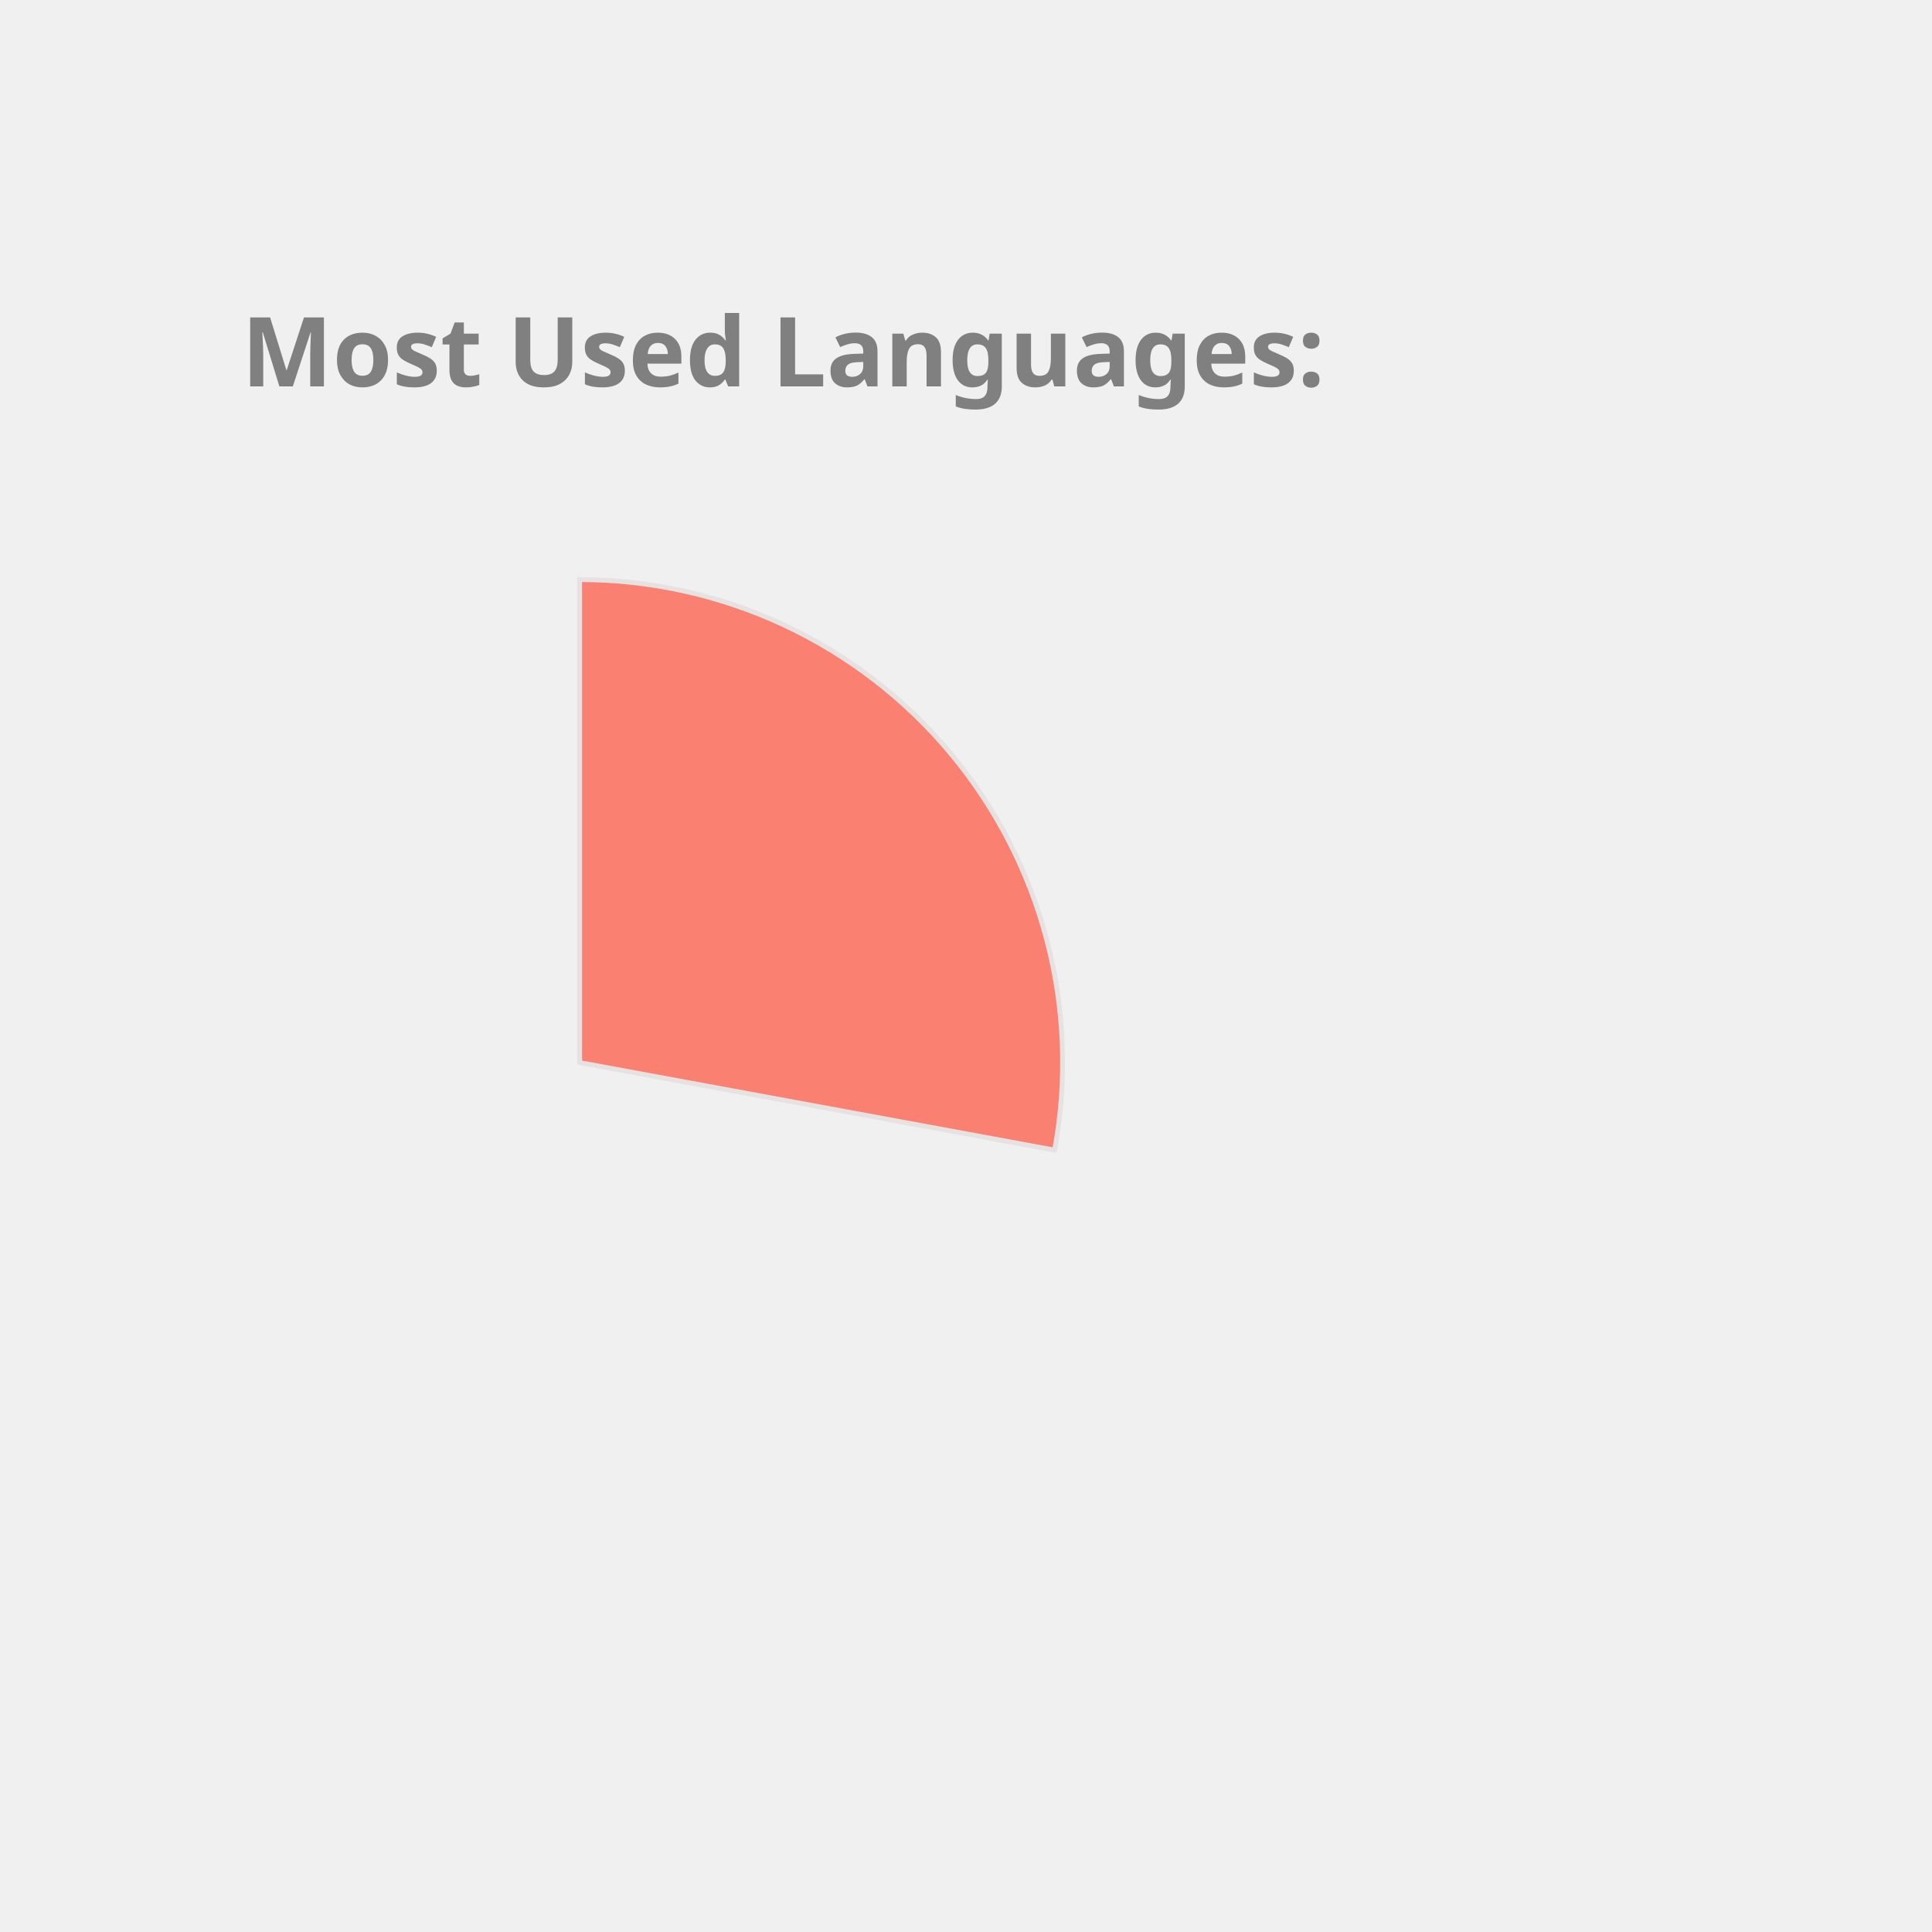
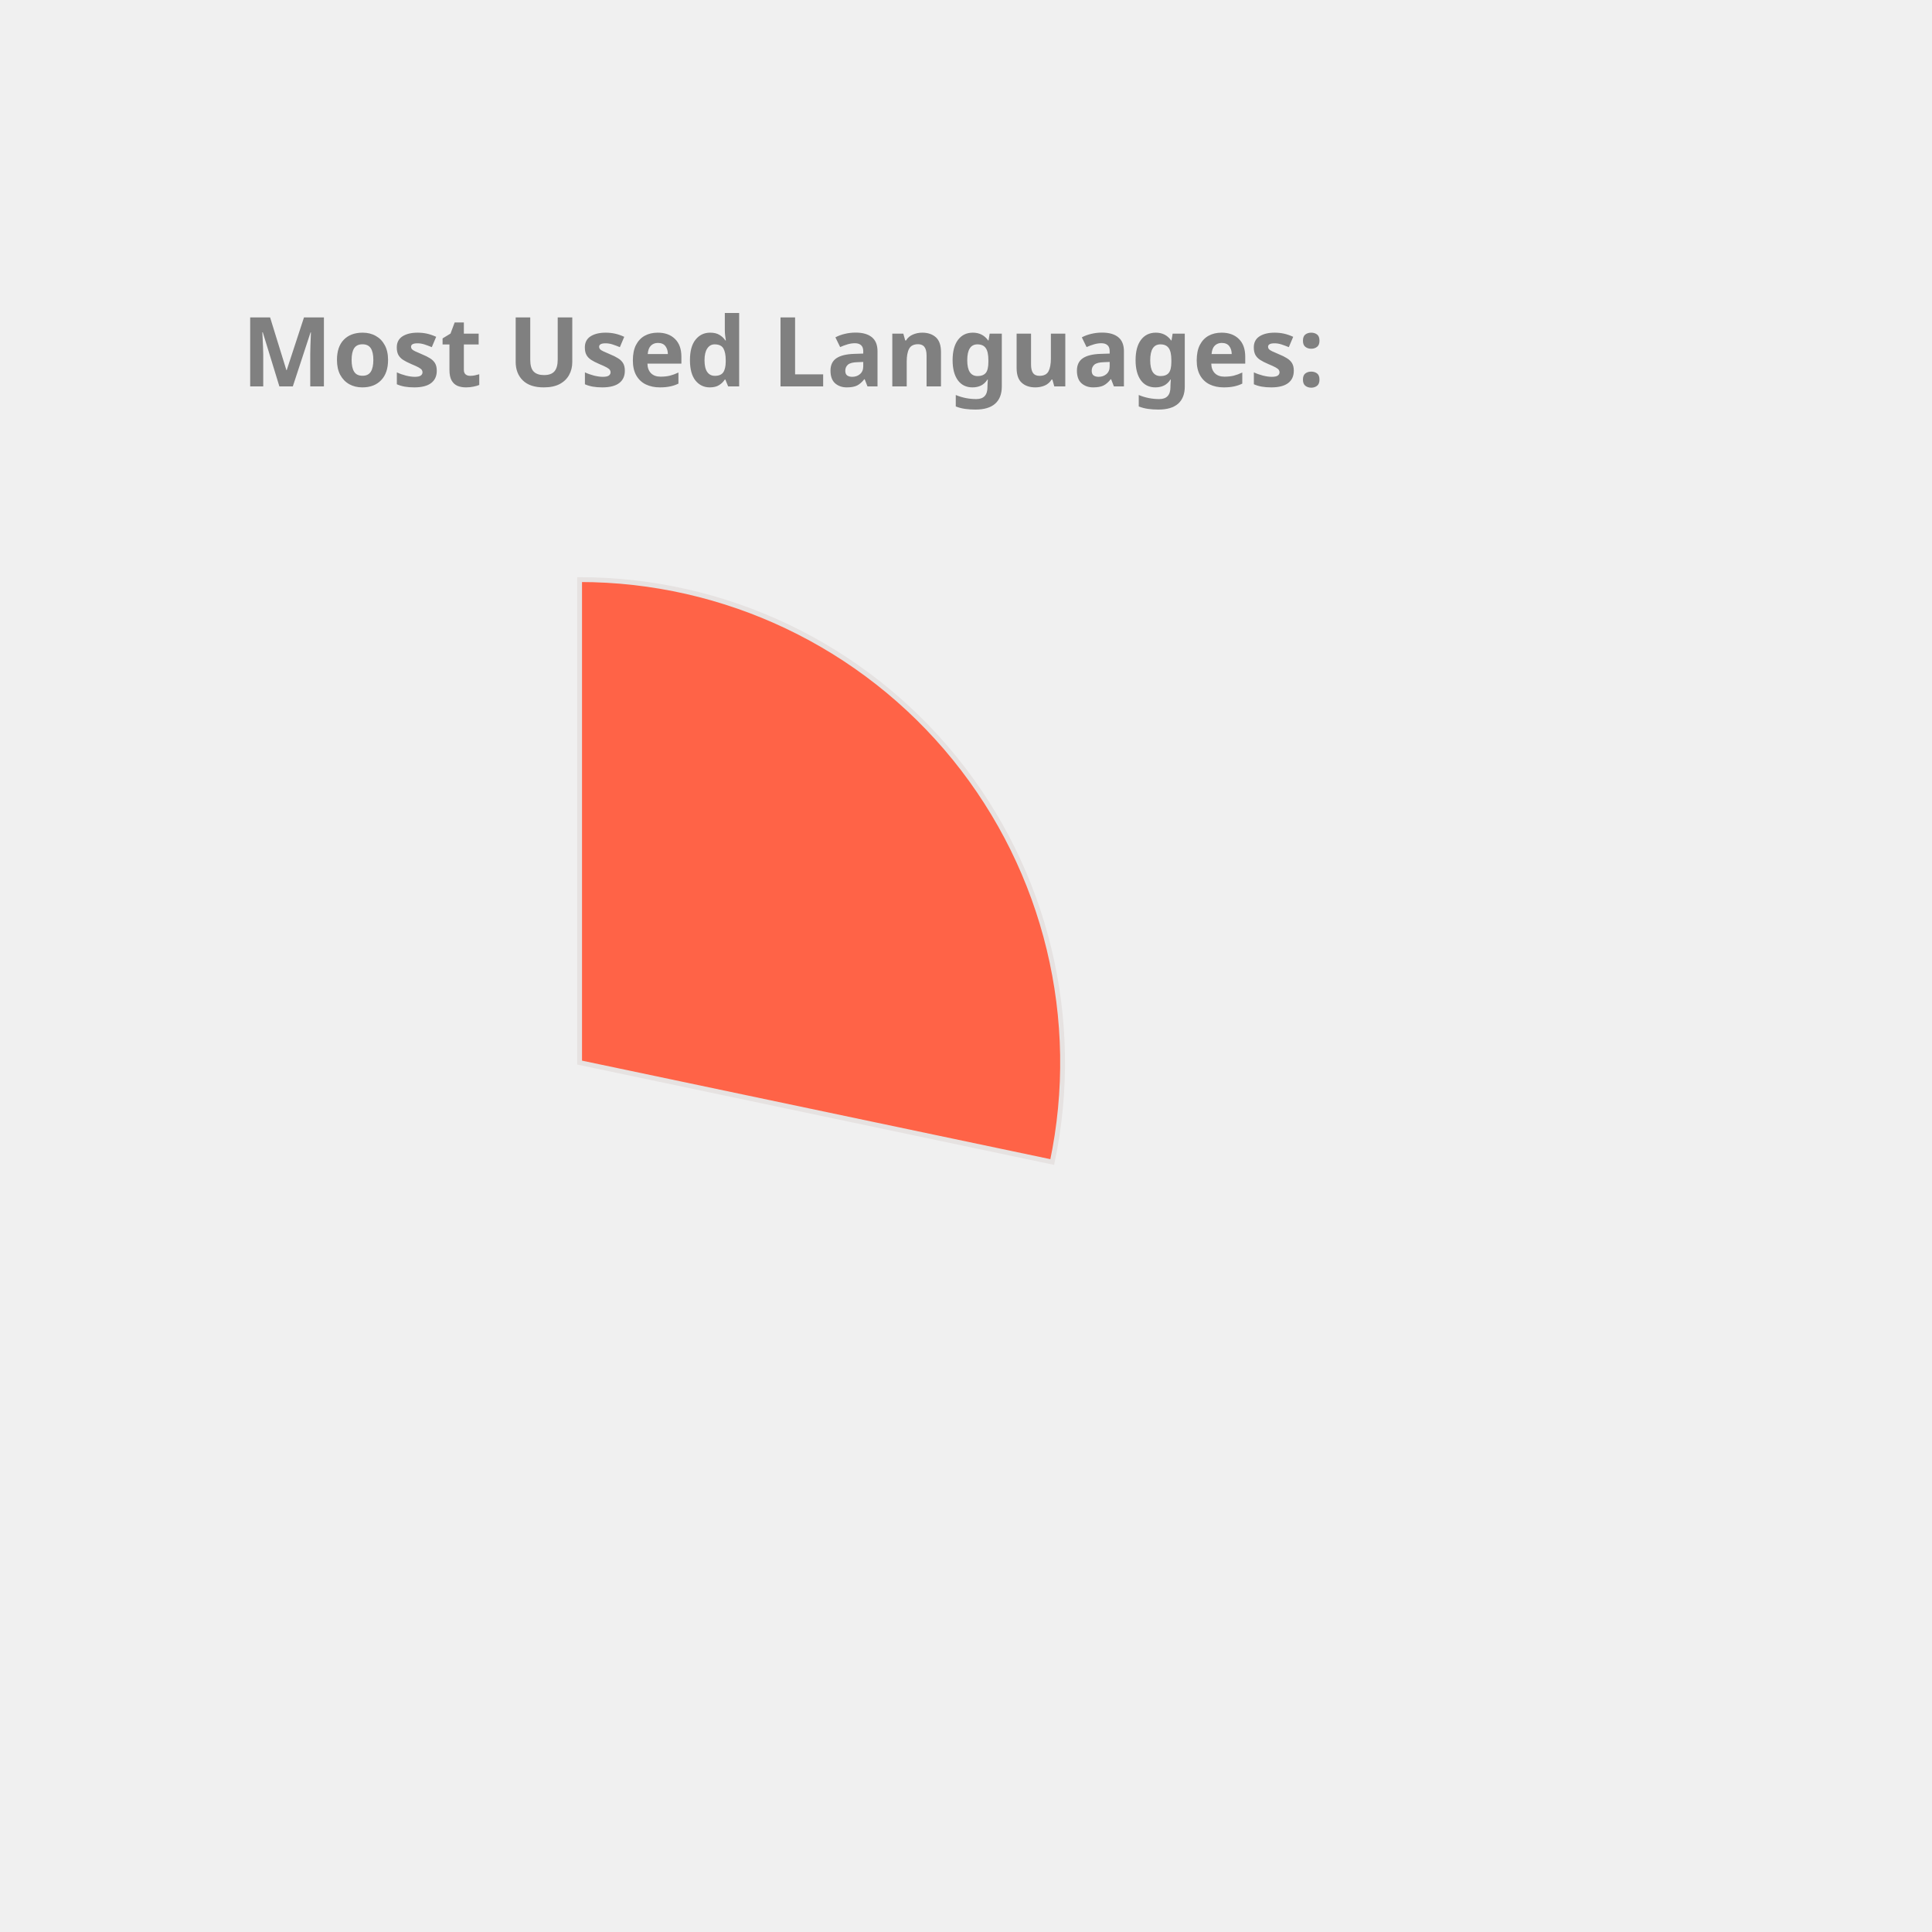
<svg xmlns="http://www.w3.org/2000/svg" height="350px" width="350px" viewBox="0 0 400 400">
  <style> 
        .label {
                font: bold 20px sans-serif;
                color: #404040;
                -webkit-text-stroke: 1px white;
        }

        path {
                stroke: #E6E2E1;
                stroke-width: 1px;
                transform: translate(60px, 100px);
        }

        .path_1 {
                animation: fadeIn 5s linear forwards;
        }

        .path_2 {
                transform: scale(0);
                animation: fadeIn 5s linear forwards 5s;
        }


        
        .path_3 {
                transform: scale(0);
                animation: fadeIn 5s linear forwards 10s;
        }


        .path_4 {
                transform: scale(0);
                animation: fadeIn 5s linear forwards 15s;
        }

        .path_5 {
                transform: scale(0);
                animation: fadeIn 5s linear forwards 20s;
        }

        .path_6 {
                transform: scale(0);
                animation: fadeIn 5s linear forwards 25s;
        }

        .path_7 {
                transform: scale(0);
                animation: fadeIn 5s linear forwards 30s;
        }

        .path_8 {
                transform: scale(0);
                animation: fadeIn 5s linear forwards 35s;
        }

        .path_9 {
                transform: scale(0);
                animation: fadeIn 5s linear forwards 40s;
        }

        .path_10 {
                transform: scale(0);
                animation: fadeIn 5s linear forwards 45s;
        }

        @keyframes fadeIn {
                0% {                        
                        transform: translate(250px, 300px) rotate(0deg) scale(0);
                        
                }
                50% {
                        transform: translate(150px, 220px) rotate(180deg) scale(0.5);
                        
                }
                
                100% {
                        transform: translate(60px, 120px) rotate(360deg) scale(1);
                        
                }
        }
        .txt_1 {
                opacity: 0;
                animation: txtShow 5s linear forwards 0s;
        }

        .txt_2 {
                opacity: 0;
                animation: txtShow 5s linear forwards 5s;
        }

        .txt_3 {
                opacity: 0;
                animation: txtShow 5s linear forwards 10s;
        }

        .txt_4 {
                opacity: 0;
                animation: txtShow 5s linear forwards 15s;
        }

        .txt_5 {
                opacity: 0;
                animation: txtShow 5s linear forwards 20s;
        }

        .txt_6 {
                opacity: 0;
                animation: txtShow 5s linear forwards 25s;
        }

        .txt_7 {
                opacity: 0;
                animation: txtShow 5s linear forwards 30s;
        }

        .txt_8 {
                opacity: 0;
                animation: txtShow 5s linear forwards 35s;
        }

        .txt_9 {
                opacity: 0;
                animation: txtShow 5s linear forwards 40s;
        }

        .txt_10 {
                opacity: 0;
                animation: txtShow 5s linear forwards 45s;
        }

        @keyframes txtShow {
                0% {                        
                        opacity: 0;
                        transform: translate(0px, 0px) scale(0);
                }
                100% {
                        opacity: 1;
                        transform: translate(0px, 0px) scale(1);
                        
                }
        }
</style>
-   <path class="path_1" d="M 60,120 L 60,20 A 100,100 0 0 1 158.345,138.121 Z" fill="Salmon" stroke="#fff" stroke-width="2" />
-   <text class="txt_1" x="260" y="150" fill="Salmon" stroke="Salmon" stroke-width="1">C++</text>
-   <path class="path_2" d="M 60,120 L 158.345,138.121 A 100,100 0 0 1 29.696,215.298 Z" fill="MediumTurquoise" stroke="#fff" stroke-width="2" />
-   <text class="txt_2" x="260" y="170" fill="MediumTurquoise" stroke="MediumTurquoise" stroke-width="1">JavaScript</text>
-   <path class="path_3" d="M 60,120 L 29.696,215.298 A 100,100 0 0 1 -37.31,143.039 Z" fill="Orange" stroke="#fff" stroke-width="2" />
-   <text class="txt_3" x="260" y="190" fill="Orange" stroke="Orange" stroke-width="1">Jupyter Notebook</text>
-   <path class="path_4" d="M 60,120 L -37.31,143.039 A 100,100 0 0 1 -10.711,49.289 Z" fill="Chocolate" stroke="#fff" stroke-width="2" />
-   <text class="txt_4" x="260" y="210" fill="Chocolate" stroke="Chocolate" stroke-width="1">Java</text>
-   <path class="path_5" d="M 60,120 L -10.711,49.289 A 100,100 0 0 1 36.961,22.69 Z" fill="Coral" stroke="#fff" stroke-width="2" />
-   <text class="txt_5" x="260" y="230" fill="Coral" stroke="Coral" stroke-width="1">HTML</text>
-   <path class="path_6" d="M 60,120 L 36.961,22.69 A 100,100 0 0 1 56.231,20.071 Z" fill="Tomato" stroke="#fff" stroke-width="2" />
-   <text class="txt_6" x="260" y="250" fill="Tomato" stroke="Tomato" stroke-width="1">TypeScript</text>
-   <path class="path_7" d="M 60,120 L 56.231,20.071 A 100,100 0 0 1 61.257,20.008 Z" fill="RosyBrown" stroke="#fff" stroke-width="2" />
-   <text class="txt_7" x="260" y="270" fill="RosyBrown" stroke="RosyBrown" stroke-width="1">CSS</text>
+   <path class="path_1" d="M 60,120 L 60,20 A 100,100 0 0 1 157.858,140.586 Z" fill="Tomato" stroke="#fff" stroke-width="2" />
+   <text class="txt_1" x="260" y="150" fill="Tomato" stroke="Tomato" stroke-width="1">C++</text>
+   <path class="path_2" d="M 60,120 L 157.858,140.586 A 100,100 0 0 1 28.501,214.91 Z" fill="Pink" stroke="#fff" stroke-width="2" />
+   <text class="txt_2" x="260" y="170" fill="Pink" stroke="Pink" stroke-width="1">JavaScript</text>
+   <path class="path_3" d="M 60,120 L 28.501,214.91 A 100,100 0 0 1 -37.453,142.427 Z" fill="RosyBrown" stroke="#fff" stroke-width="2" />
+   <text class="txt_3" x="260" y="190" fill="RosyBrown" stroke="RosyBrown" stroke-width="1">Jupyter Notebook</text>
+   <path class="path_4" d="M 60,120 L -37.453,142.427 A 100,100 0 0 1 -10.711,49.289 Z" fill="DarkKhaki" stroke="#fff" stroke-width="2" />
+   <text class="txt_4" x="260" y="210" fill="DarkKhaki" stroke="DarkKhaki" stroke-width="1">Java</text>
+   <path class="path_5" d="M 60,120 L -10.711,49.289 A 100,100 0 0 1 36.35,22.837 Z" fill="SteelBlue" stroke="#fff" stroke-width="2" />
+   <text class="txt_5" x="260" y="230" fill="SteelBlue" stroke="SteelBlue" stroke-width="1">HTML</text>
+   <path class="path_6" d="M 60,120 L 36.35,22.837 A 100,100 0 0 1 55.603,20.097 Z" fill="CornflowerBlue" stroke="#fff" stroke-width="2" />
+   <text class="txt_6" x="260" y="250" fill="CornflowerBlue" stroke="CornflowerBlue" stroke-width="1">TypeScript</text>
+   <path class="path_7" d="M 60,120 L 55.603,20.097 A 100,100 0 0 1 60.628,20.002 Z" fill="LightSeaGreen" stroke="#fff" stroke-width="2" />
+   <text class="txt_7" x="260" y="270" fill="LightSeaGreen" stroke="LightSeaGreen" stroke-width="1">CSS</text>
  <g class="label">
    <text x="50" y="80" fill="grey">Most Used Languages:</text>
  </g>
</svg>
